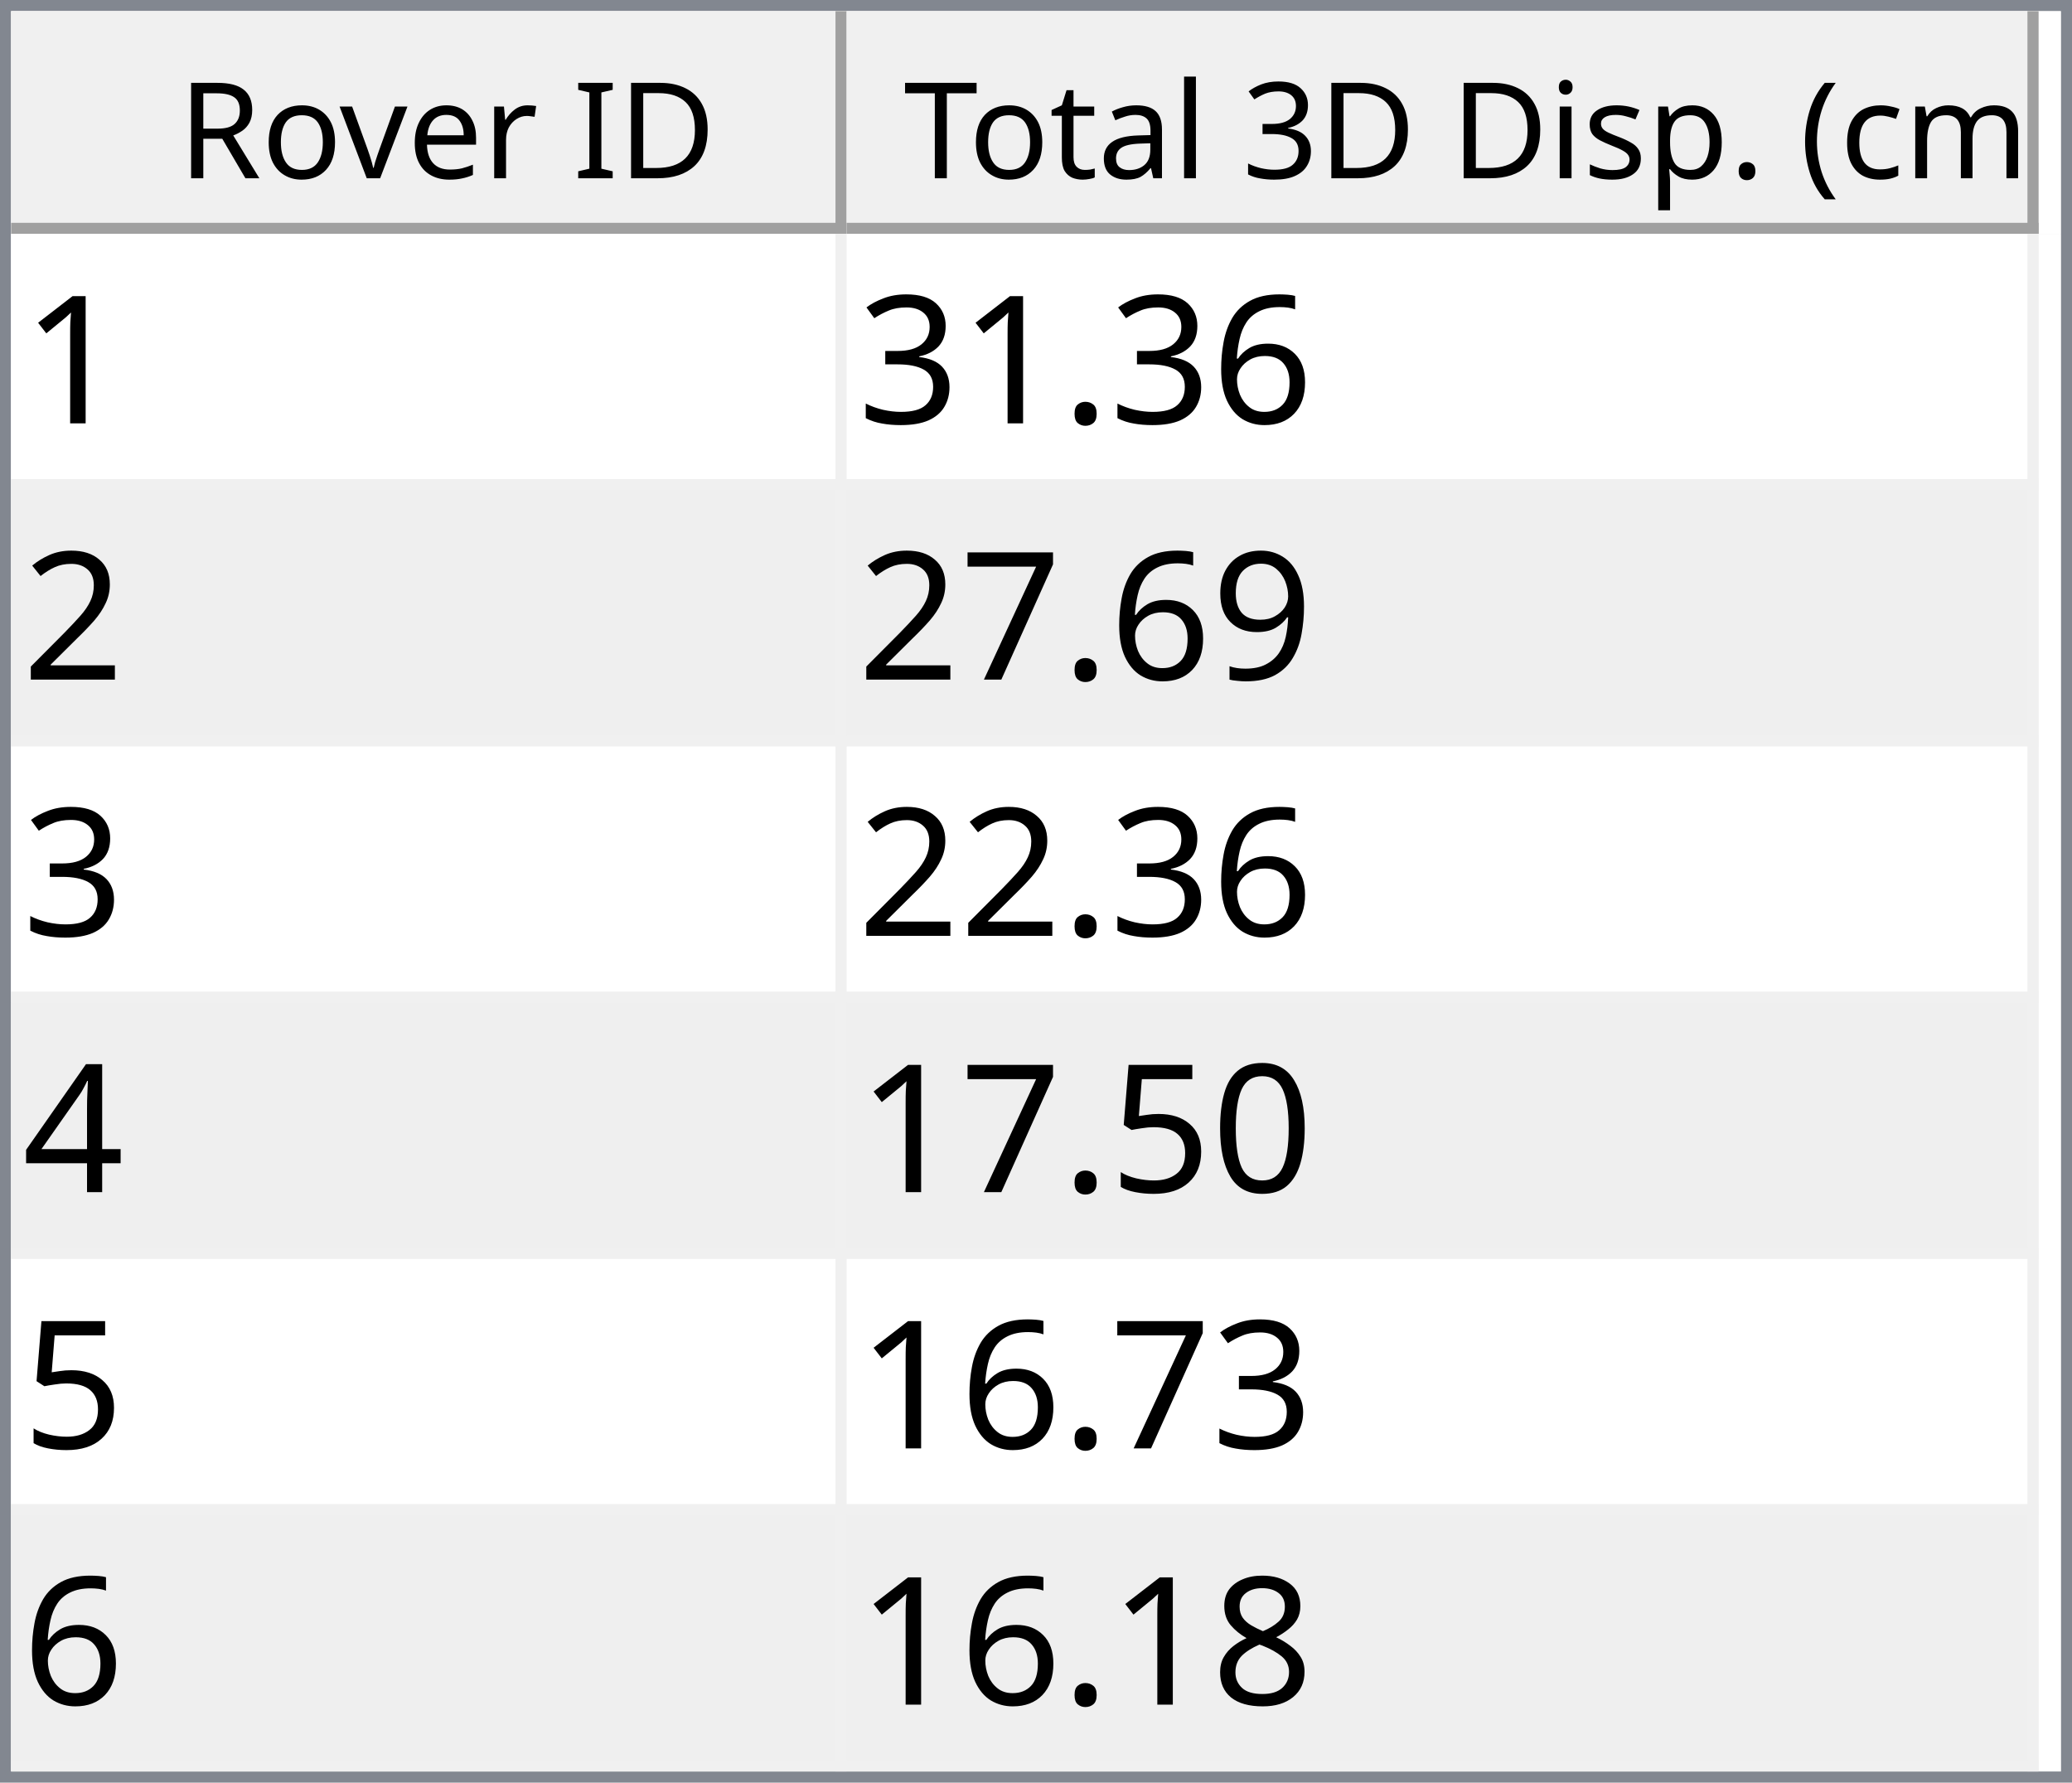
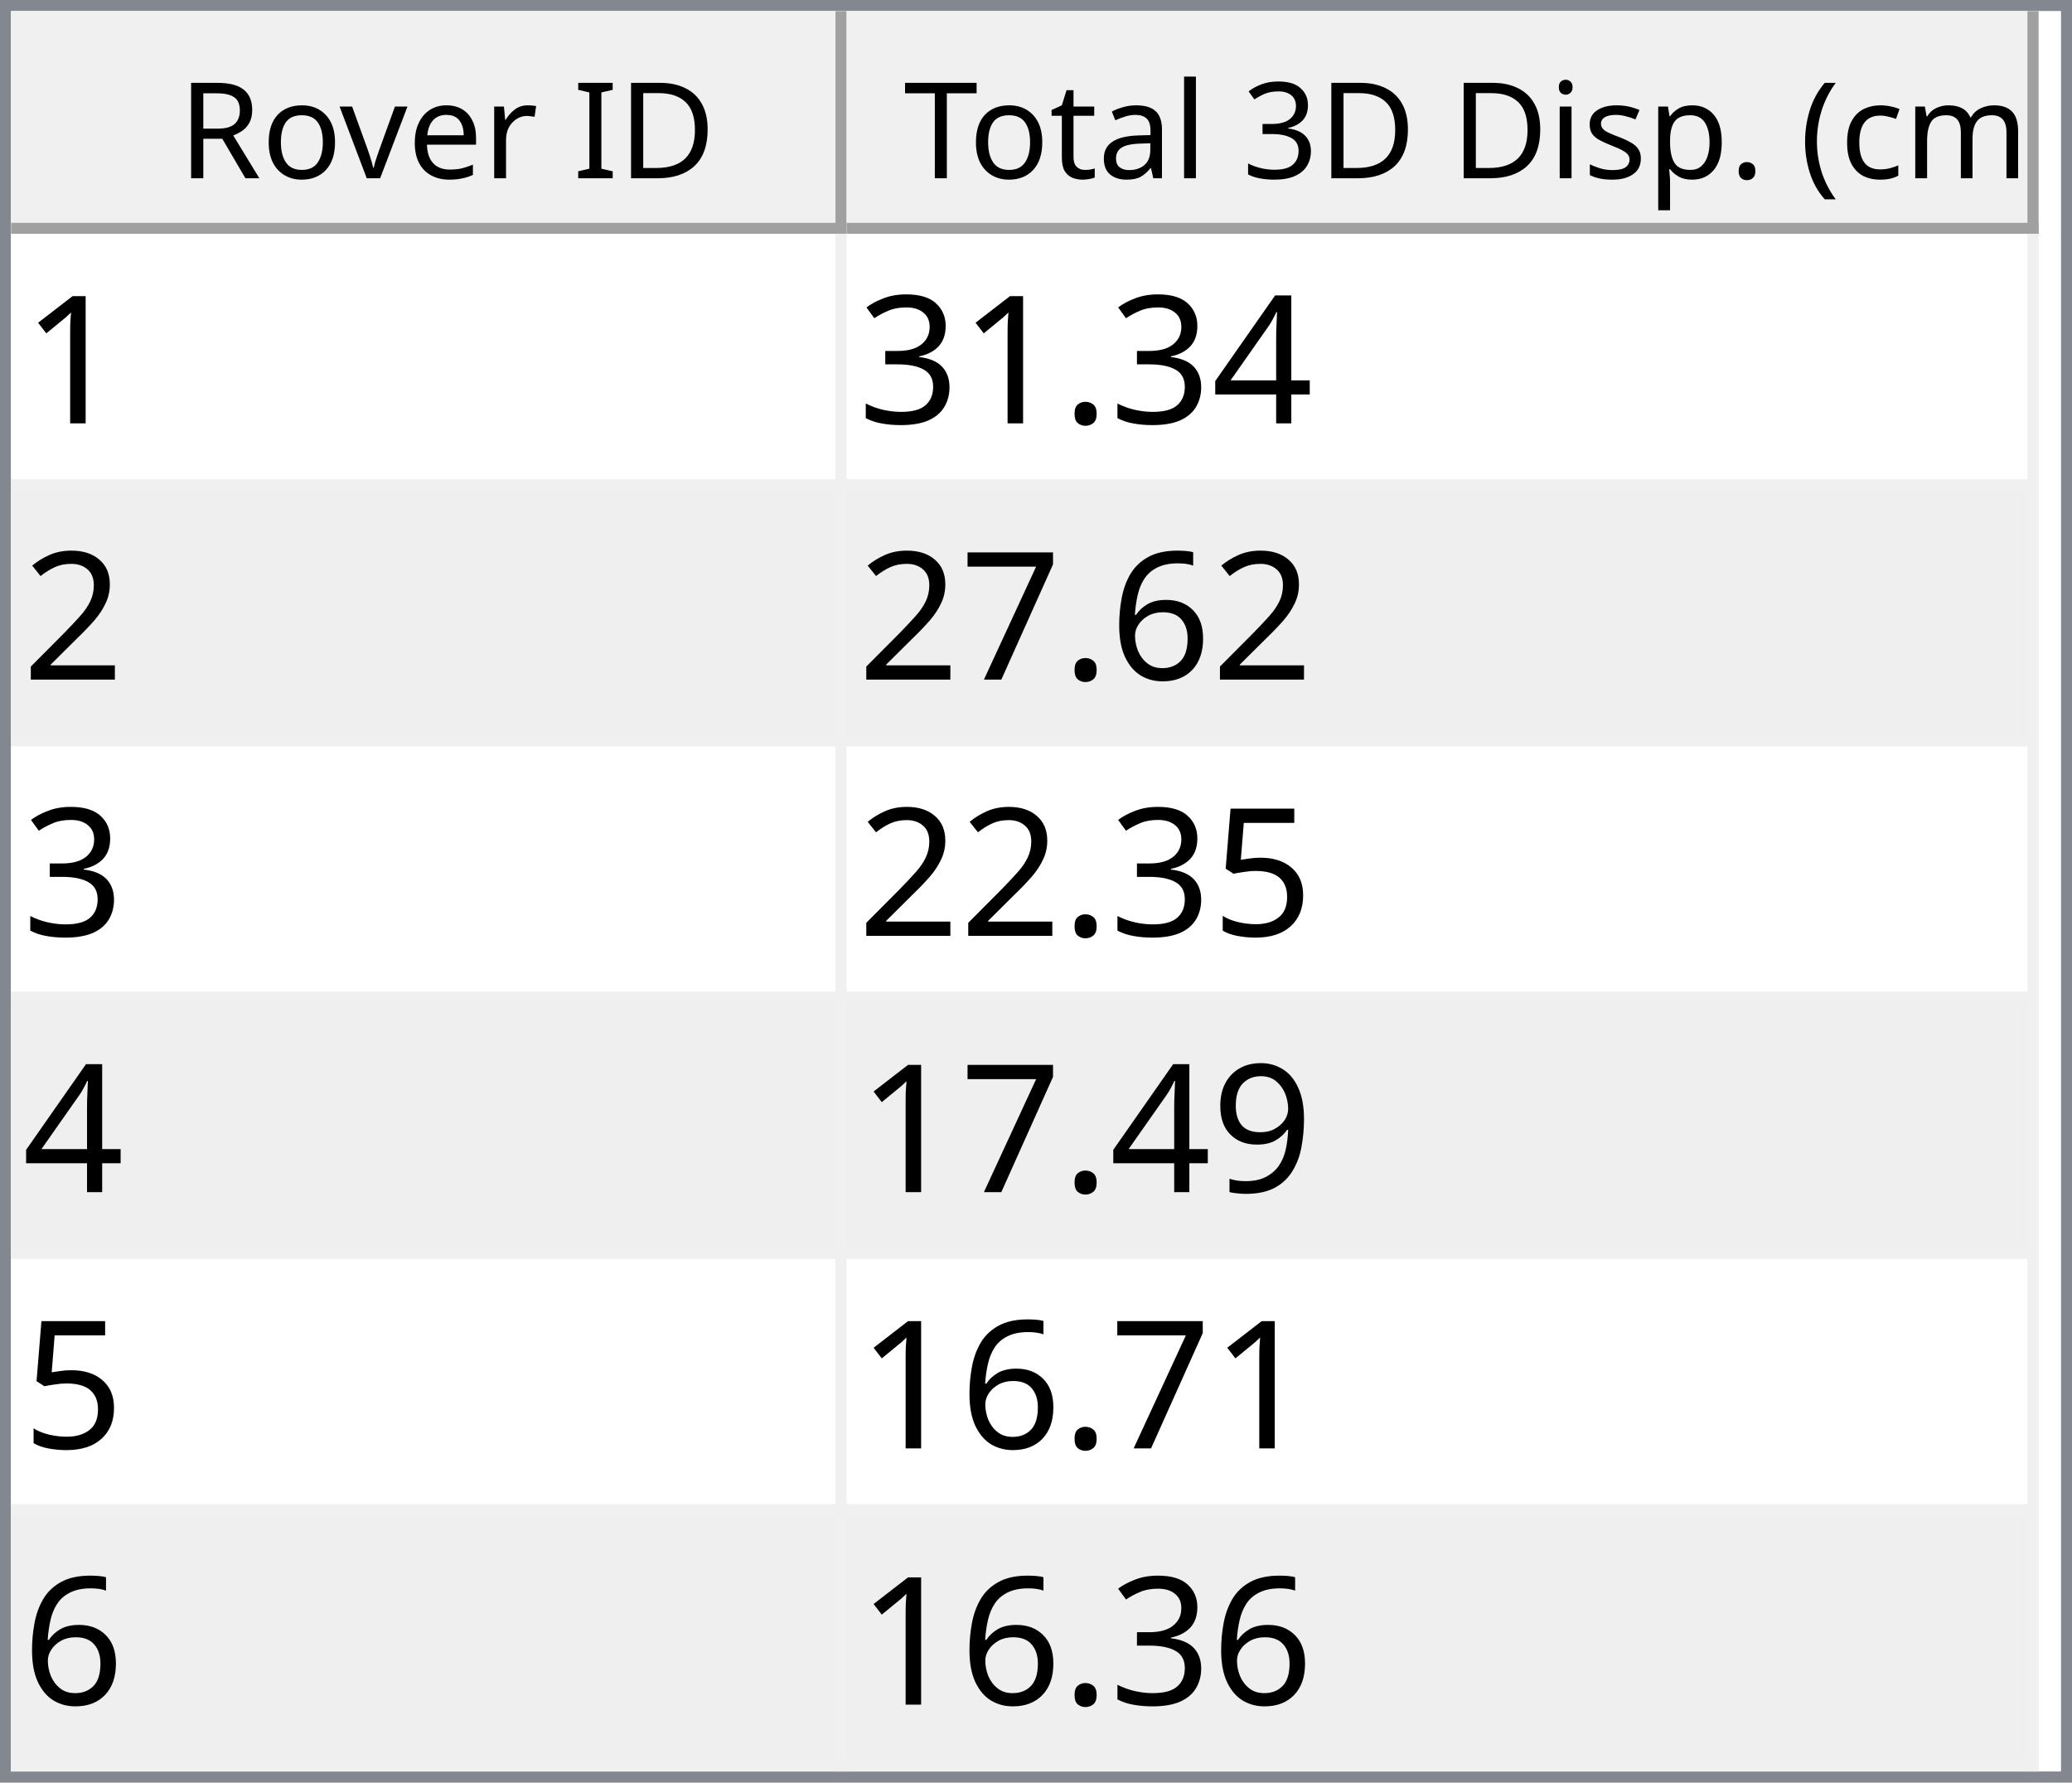
<svg xmlns="http://www.w3.org/2000/svg" style="fill-opacity:1; color-rendering:auto; color-interpolation:auto; text-rendering:auto; stroke:black; stroke-linecap:square; stroke-miterlimit:10; shape-rendering:auto; stroke-opacity:1; fill:black; stroke-dasharray:none; font-weight:normal; stroke-width:1; font-family:'Dialog'; font-style:normal; stroke-linejoin:miter; font-size:12px; stroke-dashoffset:0; image-rendering:auto;" width="186" height="160">
  <defs id="genericDefs" />
  <g>
    <defs id="defs1">
      <clipPath clipPathUnits="userSpaceOnUse" id="clipPath1">
        <path d="M0 0 L186 0 L186 160 L0 160 L0 0 Z" />
      </clipPath>
      <clipPath clipPathUnits="userSpaceOnUse" id="clipPath2">
        <path d="M0 0 L0 160 L186 160 L186 0 Z" />
      </clipPath>
      <clipPath clipPathUnits="userSpaceOnUse" id="clipPath3">
        <path d="M0 0 L0 20 L184 20 L184 0 Z" />
      </clipPath>
      <clipPath clipPathUnits="userSpaceOnUse" id="clipPath4">
        <path d="M0 0 L0 20 L75 20 L75 0 Z" />
      </clipPath>
      <clipPath clipPathUnits="userSpaceOnUse" id="clipPath5">
        <path d="M1 1 L1 19 L74 19 L74 1 Z" />
      </clipPath>
      <clipPath clipPathUnits="userSpaceOnUse" id="clipPath6">
        <path d="M0 0 L0 18 L73 18 L73 0 Z" />
      </clipPath>
      <clipPath clipPathUnits="userSpaceOnUse" id="clipPath7">
        <path d="M-0.5 -0.5 L-0.5 19.5 L74.5 19.5 L74.5 -0.5 Z" />
      </clipPath>
      <clipPath clipPathUnits="userSpaceOnUse" id="clipPath8">
        <path d="M0 0 L0 20 L107 20 L107 0 Z" />
      </clipPath>
      <clipPath clipPathUnits="userSpaceOnUse" id="clipPath9">
        <path d="M1 1 L1 19 L106 19 L106 1 Z" />
      </clipPath>
      <clipPath clipPathUnits="userSpaceOnUse" id="clipPath10">
        <path d="M0 0 L0 18 L105 18 L105 0 Z" />
      </clipPath>
      <clipPath clipPathUnits="userSpaceOnUse" id="clipPath11">
        <path d="M-0.5 -0.5 L-0.5 19.5 L106.5 19.5 L106.5 -0.5 Z" />
      </clipPath>
      <clipPath clipPathUnits="userSpaceOnUse" id="clipPath12">
        <path d="M0 0 L0 138 L184 138 L184 0 Z" />
      </clipPath>
      <clipPath clipPathUnits="userSpaceOnUse" id="clipPath13">
        <path d="M0 0 L0 138 L182 138 L182 0 Z" />
      </clipPath>
      <clipPath clipPathUnits="userSpaceOnUse" id="clipPath14">
        <path d="M-0.5 -0.5 L-0.5 137.5 L181.5 137.5 L181.5 -0.5 Z" />
      </clipPath>
      <clipPath clipPathUnits="userSpaceOnUse" id="clipPath15">
        <path d="M0 0 L0 22 L74 22 L74 0 Z" />
      </clipPath>
      <clipPath clipPathUnits="userSpaceOnUse" id="clipPath16">
        <path d="M0 0 L0 22 L106 22 L106 0 Z" />
      </clipPath>
      <font horiz-adv-x="64.551" id="font1">
        <font-face ascent="107.91" descent="25.098" units-per-em="100" style="font-style:normal; font-family:Segoe UI; font-weight:normal;" />
        <missing-glyph horiz-adv-x="64.551" d="M8.109 0 L8.109 68.266 L56.453 68.266 L56.453 0 L8.109 0 ZM15.328 7.234 L49.219 7.234 L49.219 61.031 L15.328 61.031 L15.328 7.234 Z" />
        <glyph unicode="D" horiz-adv-x="70.117" d="M9.188 0 L9.188 70.016 L28.516 70.016 Q65.531 70.016 65.531 35.891 Q65.531 19.672 55.25 9.836 Q44.969 0 27.734 0 L9.188 0 ZM17.391 62.594 L17.391 7.422 L27.828 7.422 Q41.609 7.422 49.273 14.797 Q56.938 22.172 56.938 35.688 Q56.938 62.594 28.328 62.594 L17.391 62.594 Z" />
        <glyph unicode="I" horiz-adv-x="26.611" d="M17.391 0 L9.188 0 L9.188 70.016 L17.391 70.016 L17.391 0 Z" />
        <glyph unicode=" " horiz-adv-x="27.393" d="" />
        <glyph unicode="r" horiz-adv-x="34.766" d="M34.188 41.891 Q32.078 43.5 28.125 43.5 Q23 43.5 19.555 38.672 Q16.109 33.844 16.109 25.484 L16.109 0 L8.109 0 L8.109 50 L16.109 50 L16.109 39.703 L16.312 39.703 Q18.016 44.969 21.531 47.922 Q25.047 50.875 29.391 50.875 Q32.516 50.875 34.188 50.203 L34.188 41.891 Z" />
        <glyph unicode="e" horiz-adv-x="52.295" d="M48.297 23 L12.984 23 Q13.188 14.656 17.484 10.109 Q21.781 5.562 29.297 5.562 Q37.75 5.562 44.828 11.141 L44.828 3.609 Q38.234 -1.172 27.391 -1.172 Q16.797 -1.172 10.742 5.641 Q4.688 12.453 4.688 24.812 Q4.688 36.469 11.305 43.82 Q17.922 51.172 27.734 51.172 Q37.547 51.172 42.922 44.828 Q48.297 38.484 48.297 27.203 L48.297 23 ZM40.094 29.781 Q40.047 36.719 36.75 40.578 Q33.453 44.438 27.594 44.438 Q21.922 44.438 17.969 40.383 Q14.016 36.328 13.094 29.781 L40.094 29.781 Z" />
        <glyph unicode="v" horiz-adv-x="47.9" d="M47.406 50 L27.484 0 L19.625 0 L0.688 50 L9.469 50 L22.172 13.672 Q23.578 9.672 23.922 6.688 L24.125 6.688 Q24.609 10.453 25.688 13.484 L38.969 50 L47.406 50 Z" />
        <glyph unicode="o" horiz-adv-x="58.594" d="M29 -1.172 Q17.922 -1.172 11.305 5.836 Q4.688 12.844 4.688 24.422 Q4.688 37.016 11.57 44.094 Q18.453 51.172 30.172 51.172 Q41.359 51.172 47.633 44.289 Q53.906 37.406 53.906 25.203 Q53.906 13.234 47.141 6.031 Q40.375 -1.172 29 -1.172 ZM29.594 44.438 Q21.875 44.438 17.383 39.188 Q12.891 33.938 12.891 24.703 Q12.891 15.828 17.43 10.695 Q21.969 5.562 29.594 5.562 Q37.359 5.562 41.531 10.594 Q45.703 15.625 45.703 24.906 Q45.703 34.281 41.531 39.359 Q37.359 44.438 29.594 44.438 Z" />
        <glyph unicode="R" horiz-adv-x="59.814" d="M59.375 0 L49.609 0 L37.891 19.625 Q36.281 22.359 34.766 24.289 Q33.25 26.219 31.664 27.438 Q30.078 28.656 28.25 29.219 Q26.422 29.781 24.125 29.781 L17.391 29.781 L17.391 0 L9.188 0 L9.188 70.016 L30.078 70.016 Q34.672 70.016 38.555 68.867 Q42.438 67.719 45.289 65.375 Q48.141 63.031 49.758 59.547 Q51.375 56.062 51.375 51.375 Q51.375 47.703 50.273 44.656 Q49.172 41.609 47.148 39.211 Q45.125 36.812 42.266 35.133 Q39.406 33.453 35.844 32.516 L35.844 32.328 Q37.594 31.547 38.891 30.547 Q40.188 29.547 41.359 28.18 Q42.531 26.812 43.68 25.078 Q44.828 23.344 46.234 21.047 L59.375 0 ZM17.391 62.594 L17.391 37.203 L28.516 37.203 Q31.594 37.203 34.203 38.133 Q36.812 39.062 38.719 40.797 Q40.625 42.531 41.703 45.047 Q42.781 47.562 42.781 50.688 Q42.781 56.297 39.141 59.445 Q35.5 62.594 28.609 62.594 L17.391 62.594 Z" />
        <glyph unicode=")" horiz-adv-x="30.176" d="M8.297 -15.922 L1.172 -15.922 Q16.406 2.344 16.406 26.812 Q16.406 51.469 1.078 70.016 L8.297 70.016 Q23.531 52.156 23.531 26.703 Q23.531 1.375 8.297 -15.922 Z" />
        <glyph unicode="m" horiz-adv-x="86.133" d="M79.109 0 L71.094 0 L71.094 28.719 Q71.094 37.016 68.531 40.727 Q65.969 44.438 59.906 44.438 Q54.781 44.438 51.195 39.75 Q47.609 35.062 47.609 28.516 L47.609 0 L39.594 0 L39.594 29.688 Q39.594 44.438 28.219 44.438 Q22.953 44.438 19.531 40.016 Q16.109 35.594 16.109 28.516 L16.109 0 L8.109 0 L8.109 50 L16.109 50 L16.109 42.094 L16.312 42.094 Q21.625 51.172 31.844 51.172 Q36.969 51.172 40.773 48.312 Q44.578 45.453 46 40.828 Q51.562 51.172 62.594 51.172 Q79.109 51.172 79.109 30.812 L79.109 0 Z" />
        <glyph unicode="c" horiz-adv-x="46.191" d="M42.188 2.297 Q36.422 -1.172 28.516 -1.172 Q17.828 -1.172 11.258 5.789 Q4.688 12.75 4.688 23.828 Q4.688 36.188 11.766 43.68 Q18.844 51.172 30.672 51.172 Q37.25 51.172 42.281 48.734 L42.281 40.531 Q36.719 44.438 30.375 44.438 Q22.703 44.438 17.797 38.945 Q12.891 33.453 12.891 24.516 Q12.891 15.719 17.508 10.641 Q22.125 5.562 29.891 5.562 Q36.422 5.562 42.188 9.906 L42.188 2.297 Z" />
        <glyph unicode="(" horiz-adv-x="30.176" d="M29.109 -15.922 L21.969 -15.922 Q6.844 1.375 6.844 26.703 Q6.844 52.156 21.969 70.016 L29.203 70.016 Q13.875 51.469 13.875 26.812 Q13.875 2.344 29.109 -15.922 Z" />
        <glyph unicode="." horiz-adv-x="21.68" d="M10.891 -1.078 Q8.641 -1.078 7.055 0.539 Q5.469 2.156 5.469 4.391 Q5.469 6.641 7.055 8.273 Q8.641 9.906 10.891 9.906 Q13.188 9.906 14.797 8.273 Q16.406 6.641 16.406 4.391 Q16.406 2.156 14.797 0.539 Q13.188 -1.078 10.891 -1.078 Z" />
        <glyph unicode="p" horiz-adv-x="58.789" d="M16.312 7.234 L16.109 7.234 L16.109 -23 L8.109 -23 L8.109 50 L16.109 50 L16.109 41.219 L16.312 41.219 Q22.219 51.172 33.594 51.172 Q43.266 51.172 48.688 44.461 Q54.109 37.75 54.109 26.469 Q54.109 13.922 48 6.375 Q41.891 -1.172 31.297 -1.172 Q21.578 -1.172 16.312 7.234 ZM16.109 27.391 L16.109 20.406 Q16.109 14.203 20.141 9.883 Q24.172 5.562 30.375 5.562 Q37.641 5.562 41.773 11.133 Q45.906 16.703 45.906 26.609 Q45.906 34.969 42.047 39.703 Q38.188 44.438 31.594 44.438 Q24.609 44.438 20.359 39.578 Q16.109 34.719 16.109 27.391 Z" />
        <glyph unicode="s" horiz-adv-x="42.432" d="M5.078 1.812 L5.078 10.406 Q11.625 5.562 19.484 5.562 Q30.031 5.562 30.031 12.594 Q30.031 14.594 29.125 15.992 Q28.219 17.391 26.68 18.461 Q25.141 19.531 23.07 20.383 Q21 21.234 18.609 22.172 Q15.281 23.484 12.766 24.828 Q10.25 26.172 8.57 27.859 Q6.891 29.547 6.031 31.695 Q5.172 33.844 5.172 36.719 Q5.172 40.234 6.789 42.945 Q8.406 45.656 11.086 47.484 Q13.766 49.312 17.211 50.242 Q20.656 51.172 24.312 51.172 Q30.812 51.172 35.938 48.922 L35.938 40.828 Q30.422 44.438 23.25 44.438 Q21 44.438 19.195 43.922 Q17.391 43.406 16.094 42.477 Q14.797 41.547 14.086 40.258 Q13.375 38.969 13.375 37.406 Q13.375 35.453 14.086 34.133 Q14.797 32.812 16.164 31.789 Q17.531 30.766 19.484 29.938 Q21.438 29.109 23.922 28.125 Q27.25 26.859 29.883 25.516 Q32.516 24.172 34.375 22.484 Q36.234 20.797 37.234 18.602 Q38.234 16.406 38.234 13.375 Q38.234 9.672 36.602 6.938 Q34.969 4.203 32.234 2.398 Q29.5 0.594 25.93 -0.289 Q22.359 -1.172 18.453 -1.172 Q10.75 -1.172 5.078 1.812 Z" />
        <glyph unicode="i" horiz-adv-x="24.219" d="M12.203 62.703 Q10.062 62.703 8.547 64.164 Q7.031 65.625 7.031 67.875 Q7.031 70.125 8.547 71.609 Q10.062 73.094 12.203 73.094 Q14.406 73.094 15.945 71.609 Q17.484 70.125 17.484 67.875 Q17.484 65.719 15.945 64.211 Q14.406 62.703 12.203 62.703 ZM16.109 0 L8.109 0 L8.109 50 L16.109 50 L16.109 0 Z" />
        <glyph unicode="3" horiz-adv-x="53.906" d="M46.531 19.828 Q46.531 15.094 44.75 11.211 Q42.969 7.328 39.719 4.57 Q36.469 1.812 31.93 0.297 Q27.391 -1.219 21.922 -1.219 Q11.922 -1.219 6 2.594 L6 11.188 Q13.094 5.609 22.219 5.609 Q25.875 5.609 28.828 6.539 Q31.781 7.469 33.906 9.227 Q36.031 10.984 37.18 13.477 Q38.328 15.969 38.328 19.094 Q38.328 32.812 18.797 32.812 L12.984 32.812 L12.984 39.594 L18.5 39.594 Q35.797 39.594 35.797 52.484 Q35.797 64.406 22.609 64.406 Q15.188 64.406 8.688 59.422 L8.688 67.188 Q15.375 71.188 24.609 71.188 Q29 71.188 32.57 69.969 Q36.141 68.75 38.68 66.555 Q41.219 64.359 42.609 61.281 Q44 58.203 44 54.5 Q44 40.672 30.031 36.719 L30.031 36.531 Q33.594 36.141 36.625 34.797 Q39.656 33.453 41.852 31.305 Q44.047 29.156 45.289 26.25 Q46.531 23.344 46.531 19.828 Z" />
        <glyph unicode="l" horiz-adv-x="24.219" d="M16.109 0 L8.109 0 L8.109 74.031 L16.109 74.031 L16.109 0 Z" />
        <glyph unicode="a" horiz-adv-x="50.879" d="M43.891 0 L35.891 0 L35.891 7.812 L35.688 7.812 Q30.469 -1.172 20.312 -1.172 Q12.844 -1.172 8.617 2.781 Q4.391 6.734 4.391 13.281 Q4.391 27.297 20.906 29.594 L35.891 31.688 Q35.891 44.438 25.594 44.438 Q16.547 44.438 9.281 38.281 L9.281 46.484 Q16.656 51.172 26.266 51.172 Q43.891 51.172 43.891 32.516 L43.891 0 ZM35.891 25.297 L23.828 23.641 Q18.266 22.859 15.43 20.875 Q12.594 18.891 12.594 13.875 Q12.594 10.203 15.211 7.883 Q17.828 5.562 22.172 5.562 Q28.125 5.562 32.008 9.742 Q35.891 13.922 35.891 20.312 L35.891 25.297 Z" />
        <glyph unicode="t" horiz-adv-x="33.887" d="M31.297 0.484 Q28.469 -1.078 23.828 -1.078 Q10.688 -1.078 10.688 13.578 L10.688 43.172 L2.094 43.172 L2.094 50 L10.688 50 L10.688 62.203 L18.703 64.797 L18.703 50 L31.297 50 L31.297 43.172 L18.703 43.172 L18.703 14.984 Q18.703 9.969 20.414 7.82 Q22.125 5.672 26.078 5.672 Q29.109 5.672 31.297 7.328 L31.297 0.484 Z" />
        <glyph unicode="T" horiz-adv-x="52.393" d="M50.594 62.594 L30.375 62.594 L30.375 0 L22.172 0 L22.172 62.594 L2 62.594 L2 70.016 L50.594 70.016 L50.594 62.594 Z" />
      </font>
      <font horiz-adv-x="75.0" id="font2">
        <font-face ascent="100.537" descent="21.973" units-per-em="100" style="font-style:normal; font-family:sans-serif; font-weight:normal;" />
        <missing-glyph horiz-adv-x="75.0" d="M12.5 0 L12.5 62.5 L62.5 62.5 L62.5 0 L12.5 0 ZM14.062 1.562 L60.938 1.562 L60.938 60.938 L14.062 60.938 L14.062 1.562 Z" />
        <glyph unicode="1" horiz-adv-x="55.615" d="M37.25 0 L28.469 0 L28.469 56 Q25.297 52.984 20.141 49.953 Q14.984 46.922 10.891 45.406 L10.891 53.906 Q18.266 57.375 23.781 62.305 Q29.297 67.234 31.594 71.875 L37.25 71.875 L37.25 0 Z" />
-         <glyph unicode="6" horiz-adv-x="55.615" d="M49.75 54.047 L41.016 53.375 Q39.844 58.547 37.703 60.891 Q34.125 64.656 28.906 64.656 Q24.703 64.656 21.531 62.312 Q17.391 59.281 14.992 53.469 Q12.594 47.656 12.5 36.922 Q15.672 41.75 20.266 44.094 Q24.859 46.438 29.891 46.438 Q38.672 46.438 44.852 39.969 Q51.031 33.5 51.031 23.25 Q51.031 16.5 48.125 10.719 Q45.219 4.938 40.141 1.859 Q35.062 -1.219 28.609 -1.219 Q17.625 -1.219 10.695 6.859 Q3.766 14.938 3.766 33.5 Q3.766 54.25 11.422 63.672 Q18.109 71.875 29.438 71.875 Q37.891 71.875 43.289 67.141 Q48.688 62.406 49.75 54.047 ZM13.875 23.188 Q13.875 18.656 15.797 14.508 Q17.719 10.359 21.188 8.18 Q24.656 6 28.469 6 Q34.031 6 38.039 10.492 Q42.047 14.984 42.047 22.703 Q42.047 30.125 38.086 34.398 Q34.125 38.672 28.125 38.672 Q22.172 38.672 18.023 34.398 Q13.875 30.125 13.875 23.188 Z" />
+         <glyph unicode="4" horiz-adv-x="55.615" d="M32.328 0 L32.328 17.141 L1.266 17.141 L1.266 25.203 L33.938 71.578 L41.109 71.578 L41.109 25.203 L50.781 25.203 L50.781 17.141 L41.109 17.141 L41.109 0 L32.328 0 ZM32.328 25.203 L32.328 57.469 L9.906 25.203 L32.328 25.203 Z" />
        <glyph unicode="." horiz-adv-x="27.783" d="M9.078 0 L9.078 10.016 L19.094 10.016 L19.094 0 L9.078 0 Z" />
        <glyph unicode="3" horiz-adv-x="55.615" d="M4.203 18.891 L12.984 20.062 Q14.5 12.594 18.141 9.297 Q21.781 6 27 6 Q33.203 6 37.477 10.297 Q41.75 14.594 41.75 20.953 Q41.75 27 37.797 30.93 Q33.844 34.859 27.734 34.859 Q25.25 34.859 21.531 33.891 L22.516 41.609 Q23.391 41.5 23.922 41.5 Q29.547 41.5 34.039 44.43 Q38.531 47.359 38.531 53.469 Q38.531 58.297 35.258 61.477 Q31.984 64.656 26.812 64.656 Q21.688 64.656 18.266 61.43 Q14.844 58.203 13.875 51.766 L5.078 53.328 Q6.688 62.156 12.398 67.016 Q18.109 71.875 26.609 71.875 Q32.469 71.875 37.398 69.359 Q42.328 66.844 44.945 62.5 Q47.562 58.156 47.562 53.266 Q47.562 48.641 45.07 44.828 Q42.578 41.016 37.703 38.766 Q44.047 37.312 47.562 32.695 Q51.078 28.078 51.078 21.141 Q51.078 11.766 44.242 5.25 Q37.406 -1.266 26.953 -1.266 Q17.531 -1.266 11.305 4.352 Q5.078 9.969 4.203 18.891 Z" />
        <glyph unicode="2" horiz-adv-x="55.615" d="M50.344 8.453 L50.344 0 L3.031 0 Q2.938 3.172 4.047 6.109 Q5.859 10.938 9.836 15.625 Q13.812 20.312 21.344 26.469 Q33.016 36.031 37.117 41.625 Q41.219 47.219 41.219 52.203 Q41.219 57.422 37.477 61.008 Q33.734 64.594 27.734 64.594 Q21.391 64.594 17.578 60.789 Q13.766 56.984 13.719 50.25 L4.688 51.172 Q5.609 61.281 11.664 66.578 Q17.719 71.875 27.938 71.875 Q38.234 71.875 44.242 66.164 Q50.25 60.453 50.25 52 Q50.25 47.703 48.492 43.555 Q46.734 39.406 42.656 34.812 Q38.578 30.219 29.109 22.219 Q21.188 15.578 18.945 13.211 Q16.703 10.844 15.234 8.453 L50.344 8.453 Z" />
+         <glyph unicode="6" horiz-adv-x="55.615" d="M49.75 54.047 L41.016 53.375 Q39.844 58.547 37.703 60.891 Q34.125 64.656 28.906 64.656 Q24.703 64.656 21.531 62.312 Q17.391 59.281 14.992 53.469 Q12.594 47.656 12.5 36.922 Q15.672 41.75 20.266 44.094 Q24.859 46.438 29.891 46.438 Q38.672 46.438 44.852 39.969 Q51.031 33.5 51.031 23.25 Q51.031 16.5 48.125 10.719 Q45.219 4.938 40.141 1.859 Q35.062 -1.219 28.609 -1.219 Q17.625 -1.219 10.695 6.859 Q3.766 14.938 3.766 33.5 Q3.766 54.25 11.422 63.672 Q18.109 71.875 29.438 71.875 Q37.891 71.875 43.289 67.141 Q48.688 62.406 49.75 54.047 ZM13.875 23.188 Q13.875 18.656 15.797 14.508 Q17.719 10.359 21.188 8.18 Q24.656 6 28.469 6 Q34.031 6 38.039 10.492 Q42.047 14.984 42.047 22.703 Q42.047 30.125 38.086 34.398 Q34.125 38.672 28.125 38.672 Q22.172 38.672 18.023 34.398 Q13.875 30.125 13.875 23.188 Z" />
+         <glyph unicode="7" horiz-adv-x="55.615" d="M4.734 62.203 L4.734 70.656 L51.078 70.656 L51.078 63.812 Q44.234 56.547 37.523 44.484 Q30.812 32.422 27.156 19.672 Q24.516 10.688 23.781 0 L14.75 0 Q14.891 8.453 18.062 20.414 Q21.234 32.375 27.172 43.484 Q33.109 54.594 39.797 62.203 L4.734 62.203 Z" />
+         <glyph unicode="5" horiz-adv-x="55.615" d="M4.156 18.75 L13.375 19.531 Q14.406 12.797 18.141 9.398 Q21.875 6 27.156 6 Q33.5 6 37.891 10.789 Q42.281 15.578 42.281 23.484 Q42.281 31 38.062 35.352 Q33.844 39.703 27 39.703 Q22.75 39.703 19.336 37.773 Q15.922 35.844 13.969 32.766 L5.719 33.844 L12.641 70.609 L48.25 70.609 L48.25 62.203 L19.672 62.203 L15.828 42.969 Q22.266 47.469 29.344 47.469 Q38.719 47.469 45.164 40.969 Q51.609 34.469 51.609 24.266 Q51.609 14.547 45.953 7.469 Q39.062 -1.219 27.156 -1.219 Q17.391 -1.219 11.211 4.25 Q5.031 9.719 4.156 18.75 Z" />
        <glyph unicode="9" horiz-adv-x="55.615" d="M5.469 16.547 L13.922 17.328 Q14.984 11.375 18.016 8.688 Q21.047 6 25.781 6 Q29.828 6 32.883 7.859 Q35.938 9.719 37.891 12.82 Q39.844 15.922 41.164 21.195 Q42.484 26.469 42.484 31.938 Q42.484 32.516 42.438 33.688 Q39.797 29.5 35.234 26.883 Q30.672 24.266 25.344 24.266 Q16.453 24.266 10.305 30.711 Q4.156 37.156 4.156 47.703 Q4.156 58.594 10.578 65.234 Q17 71.875 26.656 71.875 Q33.641 71.875 39.43 68.117 Q45.219 64.359 48.219 57.398 Q51.219 50.438 51.219 37.25 Q51.219 23.531 48.242 15.406 Q45.266 7.281 39.383 3.031 Q33.5 -1.219 25.594 -1.219 Q17.188 -1.219 11.867 3.445 Q6.547 8.109 5.469 16.547 ZM41.453 48.141 Q41.453 55.719 37.43 60.156 Q33.406 64.594 27.734 64.594 Q21.875 64.594 17.531 59.812 Q13.188 55.031 13.188 47.406 Q13.188 40.578 17.312 36.305 Q21.438 32.031 27.484 32.031 Q33.594 32.031 37.523 36.305 Q41.453 40.578 41.453 48.141 Z" />
-         <glyph unicode="7" horiz-adv-x="55.615" d="M4.734 62.203 L4.734 70.656 L51.078 70.656 L51.078 63.812 Q44.234 56.547 37.523 44.484 Q30.812 32.422 27.156 19.672 Q24.516 10.688 23.781 0 L14.75 0 Q14.891 8.453 18.062 20.414 Q21.234 32.375 27.172 43.484 Q33.109 54.594 39.797 62.203 L4.734 62.203 Z" />
-         <glyph unicode="4" horiz-adv-x="55.615" d="M32.328 0 L32.328 17.141 L1.266 17.141 L1.266 25.203 L33.938 71.578 L41.109 71.578 L41.109 25.203 L50.781 25.203 L50.781 17.141 L41.109 17.141 L41.109 0 L32.328 0 ZM32.328 25.203 L32.328 57.469 L9.906 25.203 L32.328 25.203 Z" />
-         <glyph unicode="0" horiz-adv-x="55.615" d="M4.156 35.297 Q4.156 48 6.766 55.742 Q9.375 63.484 14.523 67.68 Q19.672 71.875 27.484 71.875 Q33.25 71.875 37.594 69.555 Q41.938 67.234 44.773 62.867 Q47.609 58.5 49.219 52.227 Q50.828 45.953 50.828 35.297 Q50.828 22.703 48.242 14.969 Q45.656 7.234 40.508 3.008 Q35.359 -1.219 27.484 -1.219 Q17.141 -1.219 11.234 6.203 Q4.156 15.141 4.156 35.297 ZM13.188 35.297 Q13.188 17.672 17.312 11.836 Q21.438 6 27.484 6 Q33.547 6 37.672 11.859 Q41.797 17.719 41.797 35.297 Q41.797 52.984 37.672 58.789 Q33.547 64.594 27.391 64.594 Q21.344 64.594 17.719 59.469 Q13.188 52.938 13.188 35.297 Z" />
-         <glyph unicode="5" horiz-adv-x="55.615" d="M4.156 18.75 L13.375 19.531 Q14.406 12.797 18.141 9.398 Q21.875 6 27.156 6 Q33.5 6 37.891 10.789 Q42.281 15.578 42.281 23.484 Q42.281 31 38.062 35.352 Q33.844 39.703 27 39.703 Q22.75 39.703 19.336 37.773 Q15.922 35.844 13.969 32.766 L5.719 33.844 L12.641 70.609 L48.25 70.609 L48.25 62.203 L19.672 62.203 L15.828 42.969 Q22.266 47.469 29.344 47.469 Q38.719 47.469 45.164 40.969 Q51.609 34.469 51.609 24.266 Q51.609 14.547 45.953 7.469 Q39.062 -1.219 27.156 -1.219 Q17.391 -1.219 11.211 4.25 Q5.031 9.719 4.156 18.75 Z" />
-         <glyph unicode="8" horiz-adv-x="55.615" d="M17.672 38.812 Q12.203 40.828 9.57 44.539 Q6.938 48.25 6.938 53.422 Q6.938 61.234 12.555 66.555 Q18.172 71.875 27.484 71.875 Q36.859 71.875 42.578 66.43 Q48.297 60.984 48.297 53.172 Q48.297 48.188 45.68 44.508 Q43.062 40.828 37.75 38.812 Q44.344 36.672 47.781 31.883 Q51.219 27.094 51.219 20.453 Q51.219 11.281 44.727 5.031 Q38.234 -1.219 27.641 -1.219 Q17.047 -1.219 10.547 5.055 Q4.047 11.328 4.047 20.703 Q4.047 27.688 7.594 32.398 Q11.141 37.109 17.672 38.812 ZM15.922 53.719 Q15.922 48.641 19.195 45.414 Q22.469 42.188 27.688 42.188 Q32.766 42.188 36.016 45.383 Q39.266 48.578 39.266 53.219 Q39.266 58.062 35.914 61.359 Q32.562 64.656 27.594 64.656 Q22.562 64.656 19.242 61.43 Q15.922 58.203 15.922 53.719 ZM13.094 20.656 Q13.094 16.891 14.875 13.375 Q16.656 9.859 20.172 7.93 Q23.688 6 27.734 6 Q34.031 6 38.133 10.055 Q42.234 14.109 42.234 20.359 Q42.234 26.703 38.016 30.859 Q33.797 35.016 27.438 35.016 Q21.234 35.016 17.164 30.914 Q13.094 26.812 13.094 20.656 Z" />
      </font>
    </defs>
    <g style="fill:white; stroke:white;">
      <rect x="0" y="0" width="186" style="clip-path:url(#clipPath1); stroke:none;" height="160" />
    </g>
    <g style="fill:white; text-rendering:optimizeSpeed; color-rendering:optimizeSpeed; image-rendering:optimizeSpeed; shape-rendering:crispEdges; stroke:white; color-interpolation:sRGB;">
      <rect x="0" width="186" height="160" y="0" style="stroke:none;" />
      <path style="stroke:none;" d="M0 160 L186 160 L186 0 L0 0 Z" />
    </g>
    <g style="fill:rgb(240,240,240); font-family:'Segoe UI'; stroke:rgb(240,240,240);">
      <rect x="0" y="0" width="186" style="clip-path:url(#clipPath2); stroke:none;" height="160" />
    </g>
    <g style="fill:rgb(130,135,144); font-family:'Segoe UI'; stroke:rgb(130,135,144);">
      <path d="M0 0 L186 0 L186 160 L0 160 L0 0 ZM1 1 L185 1 L185 159 L1 159 L1 1 Z" style="fill-rule:evenodd; clip-path:url(#clipPath2); stroke:none;" />
    </g>
    <g style="fill:white; font-family:'Segoe UI'; stroke:white;" transform="translate(1,1)">
      <rect x="0" y="0" width="184" style="clip-path:url(#clipPath3); stroke:none;" height="20" />
    </g>
    <g style="fill:rgb(240,240,240); font-family:'Segoe UI'; stroke:rgb(240,240,240);" transform="translate(1,1)">
      <rect x="0" y="0" width="75" style="clip-path:url(#clipPath4); stroke:none;" height="20" />
    </g>
    <g style="font-family:'Segoe UI';" transform="translate(2,2)">
      <text x="14" xml:space="preserve" y="14" style="clip-path:url(#clipPath6); stroke:none;">Rover ID</text>
    </g>
    <g style="fill:rgb(160,160,160); font-family:'Segoe UI'; stroke:rgb(160,160,160); stroke-linejoin:bevel;" transform="translate(1.5,1.5)">
      <line x1="74" x2="74" y1="0" style="fill:none; clip-path:url(#clipPath7);" y2="19" />
    </g>
    <g style="fill:rgb(160,160,160); font-family:'Segoe UI'; stroke:rgb(160,160,160); stroke-linejoin:bevel;" transform="matrix(1,0,0,1,1,1) translate(0.5,0.5)">
      <line x1="0" x2="74" y1="19" style="fill:none; clip-path:url(#clipPath7);" y2="19" />
    </g>
    <g style="fill:rgb(240,240,240); font-family:'Segoe UI'; stroke:rgb(240,240,240);" transform="translate(76,1)">
      <rect x="0" y="0" width="107" style="clip-path:url(#clipPath8); stroke:none;" height="20" />
    </g>
    <g style="font-family:'Segoe UI';" transform="translate(77,2)">
      <text x="1" xml:space="preserve" y="14" style="clip-path:url(#clipPath10); stroke:none;"> Total 3D Disp. (cm)</text>
    </g>
    <g style="fill:rgb(160,160,160); font-family:'Segoe UI'; stroke:rgb(160,160,160); stroke-linejoin:bevel;" transform="translate(76.5,1.5)">
      <line x1="106" x2="106" y1="0" style="fill:none; clip-path:url(#clipPath11);" y2="19" />
    </g>
    <g style="fill:rgb(160,160,160); font-family:'Segoe UI'; stroke:rgb(160,160,160); stroke-linejoin:bevel;" transform="matrix(1,0,0,1,76,1) translate(0.5,0.5)">
      <line x1="0" x2="106" y1="19" style="fill:none; clip-path:url(#clipPath11);" y2="19" />
    </g>
    <g style="fill:white; font-family:'Segoe UI'; stroke:white;" transform="translate(1,21)">
      <rect x="0" y="0" width="184" style="clip-path:url(#clipPath12); stroke:none;" height="138" />
    </g>
    <g style="fill:rgb(240,240,240); font-size:16px; font-family:sans-serif; stroke:rgb(240,240,240);" transform="translate(1,21)">
      <rect x="0" y="0" width="182" style="clip-path:url(#clipPath13); stroke:none;" height="138" />
      <line transform="translate(0.5,0.5)" x1="0" x2="181" y1="22" style="clip-path:url(#clipPath14); fill:none; stroke-linejoin:bevel;" y2="22" />
    </g>
    <g transform="matrix(1,0,0,1,1,21) translate(0.5,0.5)" style="fill:rgb(240,240,240); font-size:16px; font-family:sans-serif; stroke:rgb(240,240,240); stroke-linejoin:bevel;">
      <line x1="0" x2="181" y1="45" style="fill:none; clip-path:url(#clipPath14);" y2="45" />
    </g>
    <g transform="matrix(1,0,0,1,1,21) translate(0.5,0.5)" style="fill:rgb(240,240,240); font-size:16px; font-family:sans-serif; stroke:rgb(240,240,240); stroke-linejoin:bevel;">
      <line x1="0" x2="181" y1="68" style="fill:none; clip-path:url(#clipPath14);" y2="68" />
    </g>
    <g transform="matrix(1,0,0,1,1,21) translate(0.5,0.5)" style="fill:rgb(240,240,240); font-size:16px; font-family:sans-serif; stroke:rgb(240,240,240); stroke-linejoin:bevel;">
      <line x1="0" x2="181" y1="91" style="fill:none; clip-path:url(#clipPath14);" y2="91" />
    </g>
    <g transform="matrix(1,0,0,1,1,21) translate(0.5,0.5)" style="fill:rgb(240,240,240); font-size:16px; font-family:sans-serif; stroke:rgb(240,240,240); stroke-linejoin:bevel;">
      <line x1="0" x2="181" y1="114" style="fill:none; clip-path:url(#clipPath14);" y2="114" />
    </g>
    <g transform="matrix(1,0,0,1,1,21) translate(0.5,0.5)" style="fill:rgb(240,240,240); font-size:16px; font-family:sans-serif; stroke:rgb(240,240,240); stroke-linejoin:bevel;">
      <line x1="0" x2="181" y1="137" style="fill:none; clip-path:url(#clipPath14);" y2="137" />
    </g>
    <g transform="matrix(1,0,0,1,1,21) translate(0.5,0.5)" style="fill:rgb(240,240,240); font-size:16px; font-family:sans-serif; stroke:rgb(240,240,240); stroke-linejoin:bevel;">
      <line x1="74" x2="74" y1="0" style="fill:none; clip-path:url(#clipPath14);" y2="137" />
    </g>
    <g transform="matrix(1,0,0,1,1,21) translate(0.5,0.5)" style="fill:rgb(240,240,240); font-size:16px; font-family:sans-serif; stroke:rgb(240,240,240); stroke-linejoin:bevel;">
      <line x1="181" x2="181" y1="0" style="fill:none; clip-path:url(#clipPath14);" y2="137" />
    </g>
    <g style="fill:white; font-size:16px; font-family:sans-serif; stroke:white;" transform="matrix(1,0,0,1,1,21)">
      <rect x="0" y="0" width="74" style="clip-path:url(#clipPath15); stroke:none;" height="22" />
      <text x="1" y="17" style="fill:black; clip-path:url(#clipPath15); stroke:none;" xml:space="preserve">1</text>
    </g>
    <g style="fill:white; font-size:16px; font-family:sans-serif; stroke:white;" transform="matrix(1,0,0,1,1,21) translate(75,0)">
      <rect x="0" y="0" width="106" style="clip-path:url(#clipPath16); stroke:none;" height="22" />
-       <text x="1" y="17" style="fill:black; clip-path:url(#clipPath16); stroke:none;" xml:space="preserve">31.36</text>
+       <text x="1" y="17" style="fill:black; clip-path:url(#clipPath16); stroke:none;" xml:space="preserve">31.34</text>
    </g>
    <g style="fill:rgb(239,239,239); font-size:16px; font-family:sans-serif; stroke:rgb(239,239,239);" transform="matrix(1,0,0,1,1,21) translate(0,23)">
      <rect x="0" y="0" width="74" style="clip-path:url(#clipPath15); stroke:none;" height="22" />
      <text x="1" y="17" style="fill:black; clip-path:url(#clipPath15); stroke:none;" xml:space="preserve">2</text>
    </g>
    <g style="fill:rgb(239,239,239); font-size:16px; font-family:sans-serif; stroke:rgb(239,239,239);" transform="matrix(1,0,0,1,1,21) translate(75,23)">
      <rect x="0" y="0" width="106" style="clip-path:url(#clipPath16); stroke:none;" height="22" />
-       <text x="1" y="17" style="fill:black; clip-path:url(#clipPath16); stroke:none;" xml:space="preserve">27.69</text>
+       <text x="1" y="17" style="fill:black; clip-path:url(#clipPath16); stroke:none;" xml:space="preserve">27.62</text>
    </g>
    <g style="fill:white; font-size:16px; font-family:sans-serif; stroke:white;" transform="matrix(1,0,0,1,1,21) translate(0,46)">
      <rect x="0" y="0" width="74" style="clip-path:url(#clipPath15); stroke:none;" height="22" />
      <text x="1" y="17" style="fill:black; clip-path:url(#clipPath15); stroke:none;" xml:space="preserve">3</text>
    </g>
    <g style="fill:white; font-size:16px; font-family:sans-serif; stroke:white;" transform="matrix(1,0,0,1,1,21) translate(75,46)">
      <rect x="0" y="0" width="106" style="clip-path:url(#clipPath16); stroke:none;" height="22" />
-       <text x="1" y="17" style="fill:black; clip-path:url(#clipPath16); stroke:none;" xml:space="preserve">22.36</text>
+       <text x="1" y="17" style="fill:black; clip-path:url(#clipPath16); stroke:none;" xml:space="preserve">22.35</text>
    </g>
    <g style="fill:rgb(239,239,239); font-size:16px; font-family:sans-serif; stroke:rgb(239,239,239);" transform="matrix(1,0,0,1,1,21) translate(0,69)">
      <rect x="0" y="0" width="74" style="clip-path:url(#clipPath15); stroke:none;" height="22" />
      <text x="1" y="17" style="fill:black; clip-path:url(#clipPath15); stroke:none;" xml:space="preserve">4</text>
    </g>
    <g style="fill:rgb(239,239,239); font-size:16px; font-family:sans-serif; stroke:rgb(239,239,239);" transform="matrix(1,0,0,1,1,21) translate(75,69)">
      <rect x="0" y="0" width="106" style="clip-path:url(#clipPath16); stroke:none;" height="22" />
-       <text x="1" y="17" style="fill:black; clip-path:url(#clipPath16); stroke:none;" xml:space="preserve">17.50</text>
+       <text x="1" y="17" style="fill:black; clip-path:url(#clipPath16); stroke:none;" xml:space="preserve">17.49</text>
    </g>
    <g style="fill:white; font-size:16px; font-family:sans-serif; stroke:white;" transform="matrix(1,0,0,1,1,21) translate(0,92)">
      <rect x="0" y="0" width="74" style="clip-path:url(#clipPath15); stroke:none;" height="22" />
      <text x="1" y="17" style="fill:black; clip-path:url(#clipPath15); stroke:none;" xml:space="preserve">5</text>
    </g>
    <g style="fill:white; font-size:16px; font-family:sans-serif; stroke:white;" transform="matrix(1,0,0,1,1,21) translate(75,92)">
      <rect x="0" y="0" width="106" style="clip-path:url(#clipPath16); stroke:none;" height="22" />
-       <text x="1" y="17" style="fill:black; clip-path:url(#clipPath16); stroke:none;" xml:space="preserve">16.73</text>
+       <text x="1" y="17" style="fill:black; clip-path:url(#clipPath16); stroke:none;" xml:space="preserve">16.71</text>
    </g>
    <g style="fill:rgb(239,239,239); font-size:16px; font-family:sans-serif; stroke:rgb(239,239,239);" transform="matrix(1,0,0,1,1,21) translate(0,115)">
      <rect x="0" y="0" width="74" style="clip-path:url(#clipPath15); stroke:none;" height="22" />
      <text x="1" y="17" style="fill:black; clip-path:url(#clipPath15); stroke:none;" xml:space="preserve">6</text>
    </g>
    <g style="fill:rgb(239,239,239); font-size:16px; font-family:sans-serif; stroke:rgb(239,239,239);" transform="matrix(1,0,0,1,1,21) translate(75,115)">
      <rect x="0" y="0" width="106" style="clip-path:url(#clipPath16); stroke:none;" height="22" />
-       <text x="1" y="17" style="fill:black; clip-path:url(#clipPath16); stroke:none;" xml:space="preserve">16.18</text>
+       <text x="1" y="17" style="fill:black; clip-path:url(#clipPath16); stroke:none;" xml:space="preserve">16.36</text>
    </g>
  </g>
</svg>
